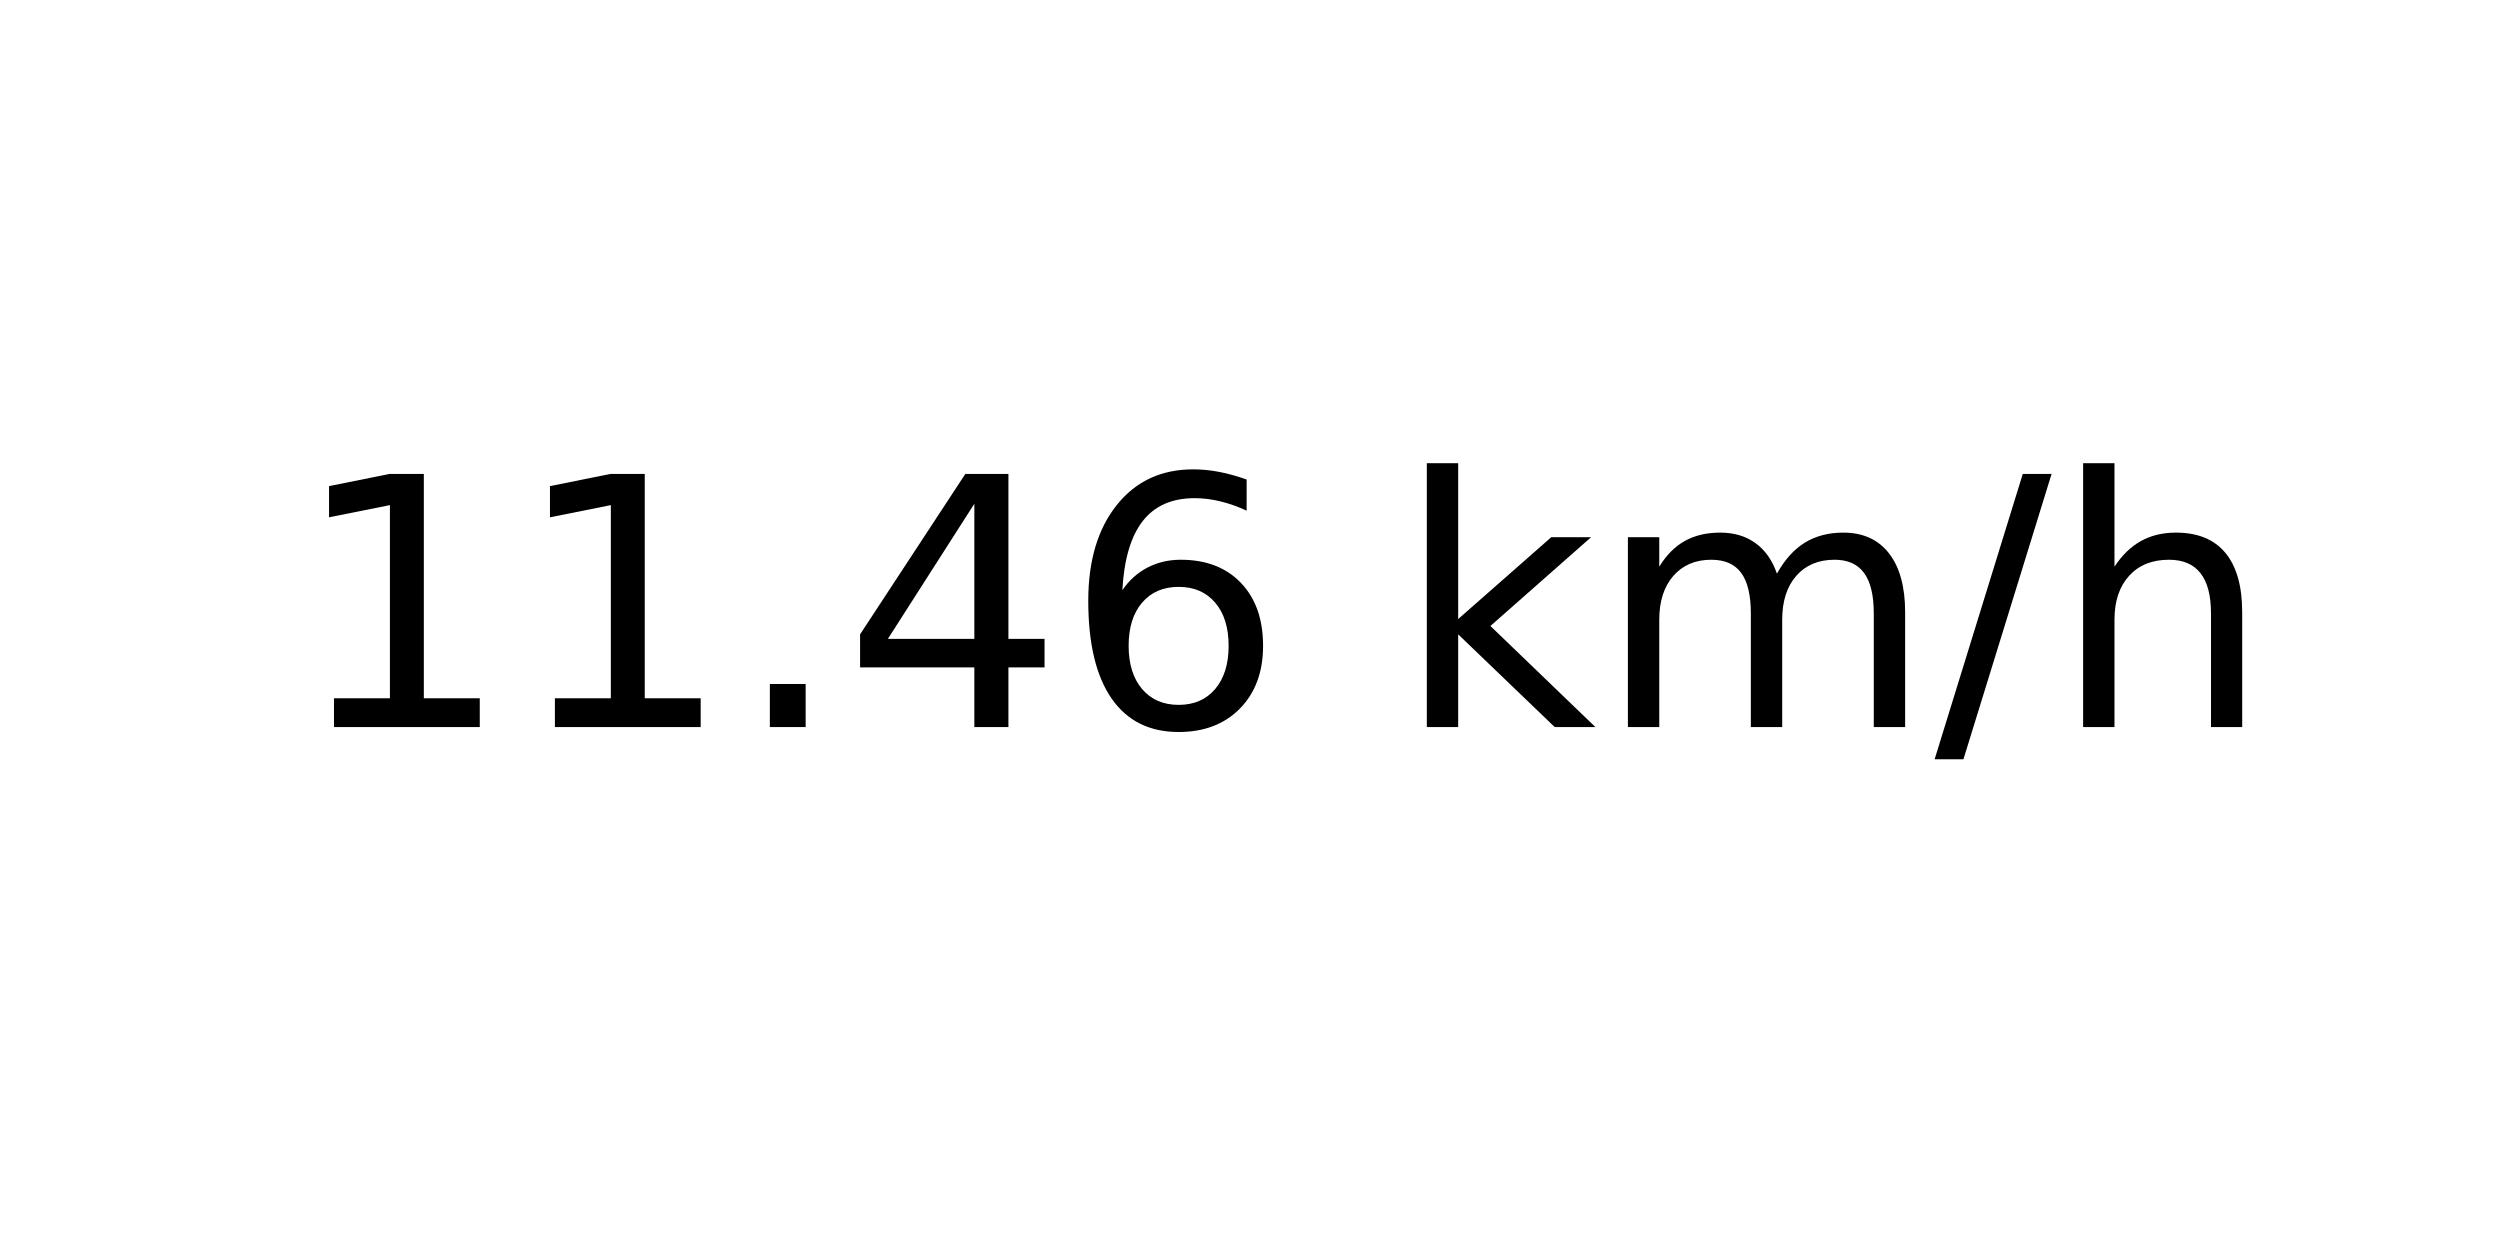
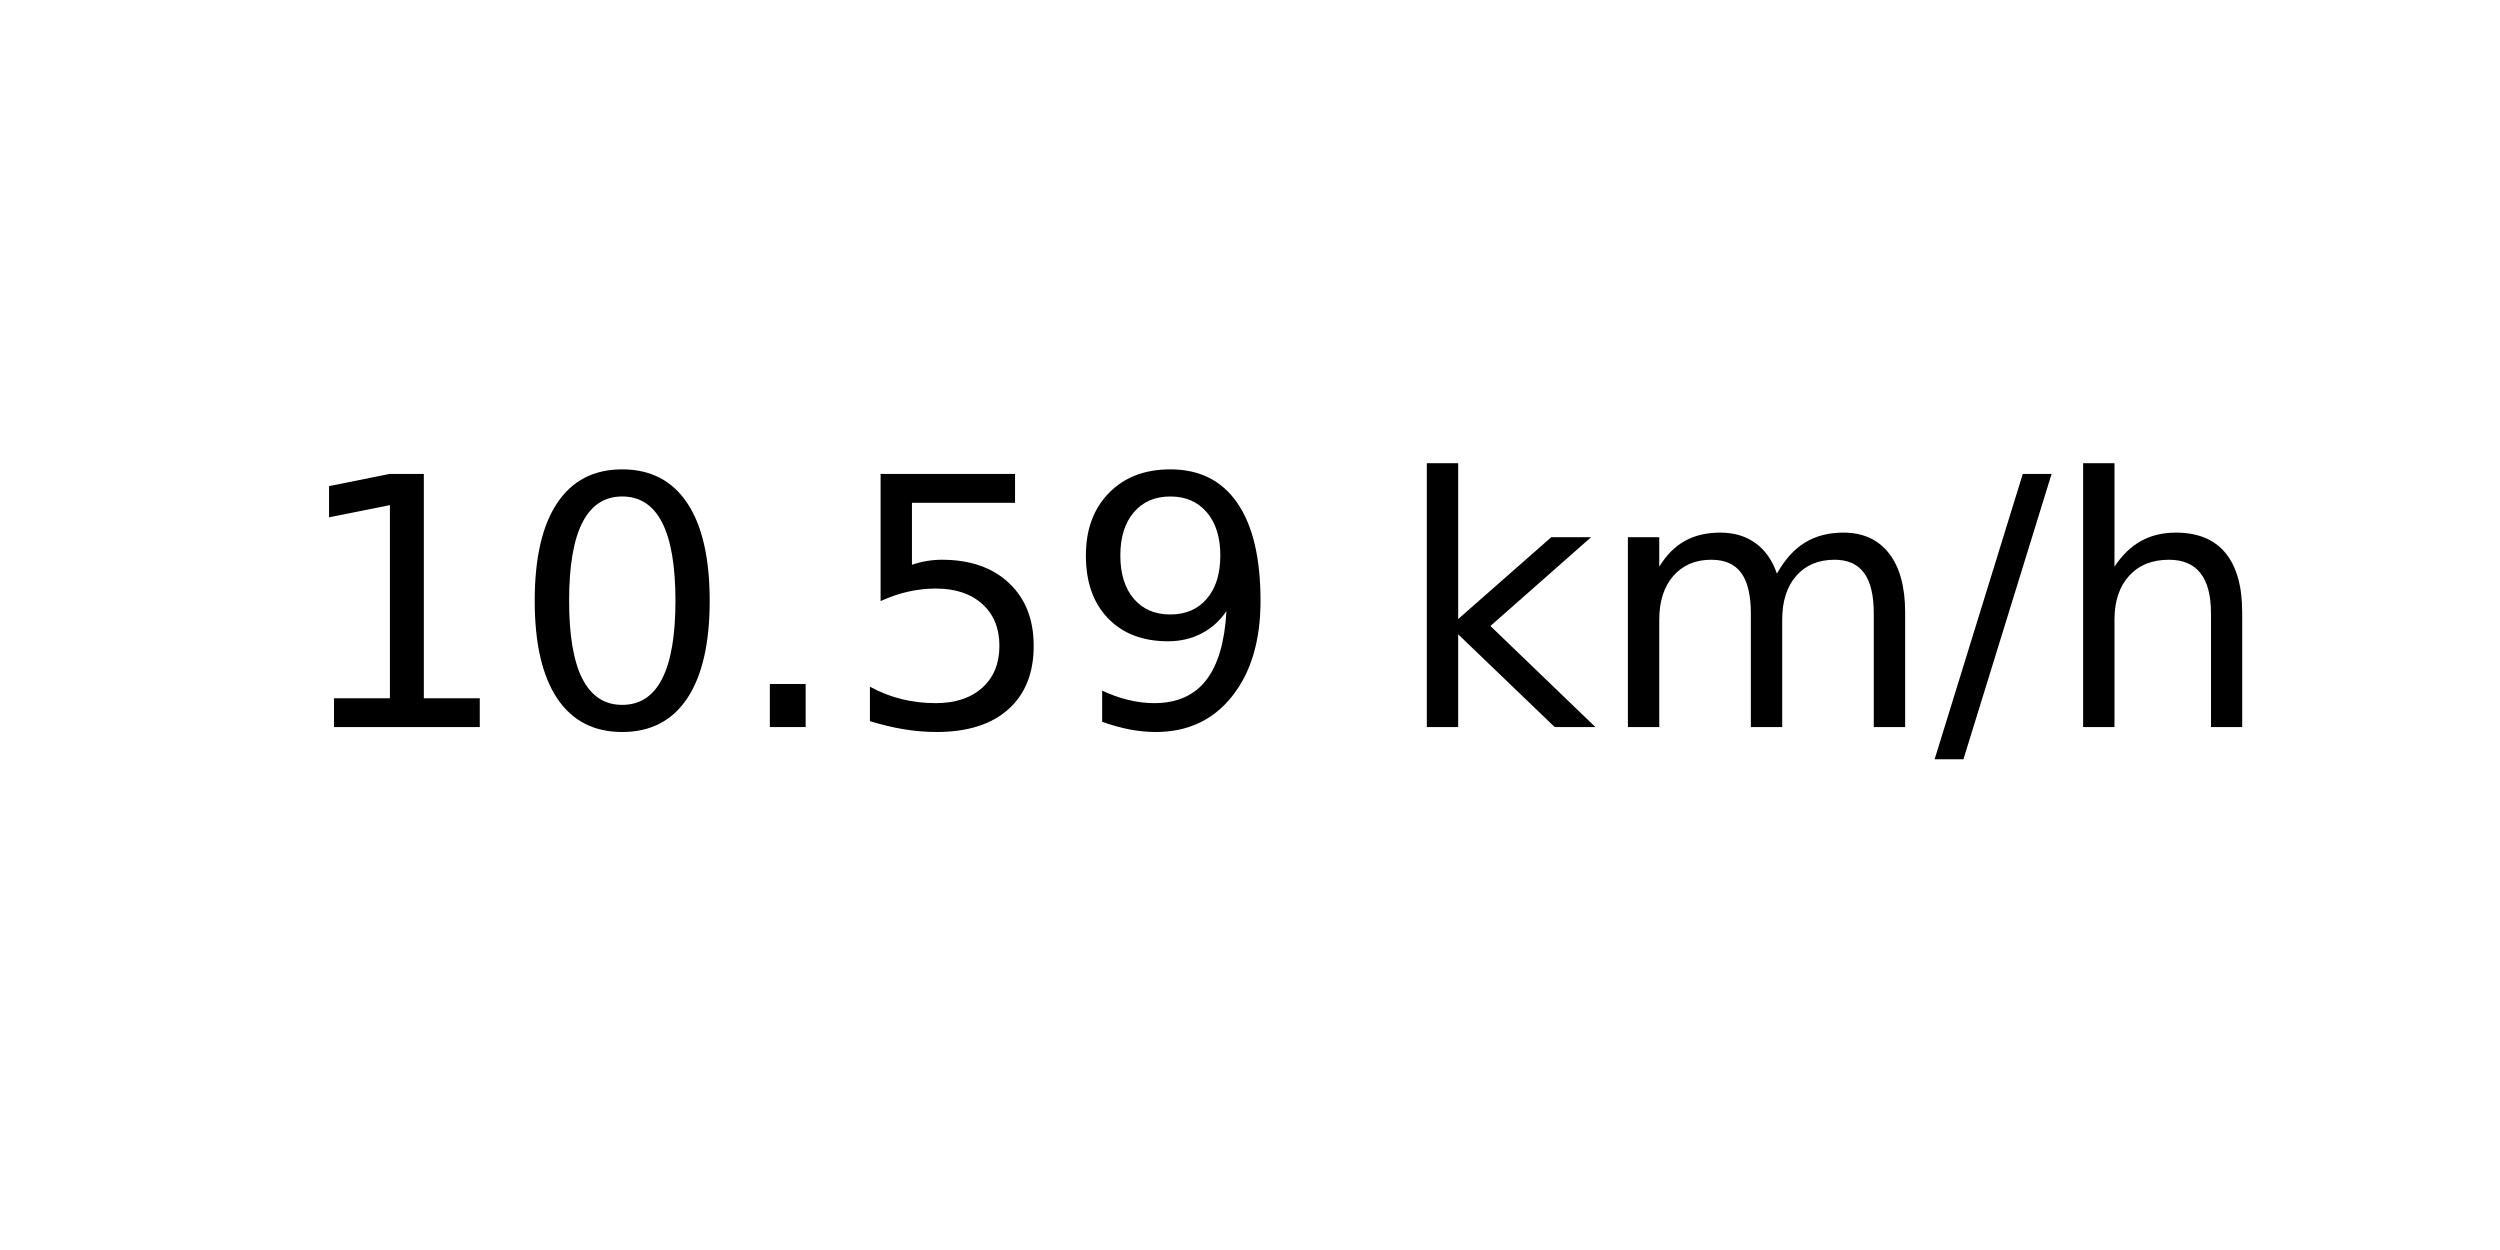
<svg xmlns="http://www.w3.org/2000/svg" xmlns:xlink="http://www.w3.org/1999/xlink" width="72pt" height="36pt" viewBox="0 0 72 36" version="1.1">
  <defs>
    <style type="text/css">*{stroke-linejoin: round; stroke-linecap: butt}</style>
  </defs>
  <g id="figure_1">
    <g id="axes_1">
      <g id="text_1">
        <g transform="translate(8.378125 20.93937) scale(0.1 -0.1)">
          <defs>
            <path id="DejaVuSans-31" d="M 794 531  L 1825 531  L 1825 4091  L 703 3866  L 703 4441  L 1819 4666  L 2450 4666  L 2450 531  L 3481 531  L 3481 0  L 794 0  L 794 531  z " transform="scale(0.015625)" />
+             <path id="DejaVuSans-30" d="M 2034 4250  Q 1547 4250 1301 3770  Q 1056 3291 1056 2328  Q 1056 1369 1301 889  Q 1547 409 2034 409  Q 2525 409 2770 889  Q 3016 1369 3016 2328  Q 3016 3291 2770 3770  Q 2525 4250 2034 4250  z M 2034 4750  Q 2819 4750 3233 4129  Q 3647 3509 3647 2328  Q 3647 1150 3233 529  Q 2819 -91 2034 -91  Q 1250 -91 836 529  Q 422 1150 422 2328  Q 422 3509 836 4129  Q 1250 4750 2034 4750  z " transform="scale(0.015625)" />
            <path id="DejaVuSans-2e" d="M 684 794  L 1344 794  L 1344 0  L 684 0  L 684 794  z " transform="scale(0.015625)" />
-             <path id="DejaVuSans-34" d="M 2419 4116  L 825 1625  L 2419 1625  L 2419 4116  z M 2253 4666  L 3047 4666  L 3047 1625  L 3713 1625  L 3713 1100  L 3047 1100  L 3047 0  L 2419 0  L 2419 1100  L 313 1100  L 313 1709  L 2253 4666  z " transform="scale(0.015625)" />
-             <path id="DejaVuSans-36" d="M 2113 2584  Q 1688 2584 1439 2293  Q 1191 2003 1191 1497  Q 1191 994 1439 701  Q 1688 409 2113 409  Q 2538 409 2786 701  Q 3034 994 3034 1497  Q 3034 2003 2786 2293  Q 2538 2584 2113 2584  z M 3366 4563  L 3366 3988  Q 3128 4100 2886 4159  Q 2644 4219 2406 4219  Q 1781 4219 1451 3797  Q 1122 3375 1075 2522  Q 1259 2794 1537 2939  Q 1816 3084 2150 3084  Q 2853 3084 3261 2657  Q 3669 2231 3669 1497  Q 3669 778 3244 343  Q 2819 -91 2113 -91  Q 1303 -91 875 529  Q 447 1150 447 2328  Q 447 3434 972 4092  Q 1497 4750 2381 4750  Q 2619 4750 2861 4703  Q 3103 4656 3366 4563  z " transform="scale(0.015625)" />
+             <path id="DejaVuSans-35" d="M 691 4666  L 3169 4666  L 3169 4134  L 1269 4134  L 1269 2991  Q 1406 3038 1543 3061  Q 1681 3084 1819 3084  Q 2600 3084 3056 2656  Q 3513 2228 3513 1497  Q 3513 744 3044 326  Q 2575 -91 1722 -91  Q 1428 -91 1123 -41  Q 819 9 494 109  L 494 744  Q 775 591 1075 516  Q 1375 441 1709 441  Q 2250 441 2565 725  Q 2881 1009 2881 1497  Q 2881 1984 2565 2268  Q 2250 2553 1709 2553  Q 1456 2553 1204 2497  Q 953 2441 691 2322  L 691 4666  z " transform="scale(0.015625)" />
+             <path id="DejaVuSans-39" d="M 703 97  L 703 672  Q 941 559 1184 500  Q 1428 441 1663 441  Q 2288 441 2617 861  Q 2947 1281 2994 2138  Q 2813 1869 2534 1725  Q 2256 1581 1919 1581  Q 1219 1581 811 2004  Q 403 2428 403 3163  Q 403 3881 828 4315  Q 1253 4750 1959 4750  Q 2769 4750 3195 4129  Q 3622 3509 3622 2328  Q 3622 1225 3098 567  Q 2575 -91 1691 -91  Q 1453 -91 1209 -44  Q 966 3 703 97  z M 1959 2075  Q 2384 2075 2632 2365  Q 2881 2656 2881 3163  Q 2881 3666 2632 3958  Q 2384 4250 1959 4250  Q 1534 4250 1286 3958  Q 1038 3666 1038 3163  Q 1038 2656 1286 2365  Q 1534 2075 1959 2075  z " transform="scale(0.015625)" />
            <path id="DejaVuSans-20" transform="scale(0.015625)" />
            <path id="DejaVuSans-6b" d="M 581 4863  L 1159 4863  L 1159 1991  L 2875 3500  L 3609 3500  L 1753 1863  L 3688 0  L 2938 0  L 1159 1709  L 1159 0  L 581 0  L 581 4863  z " transform="scale(0.015625)" />
            <path id="DejaVuSans-6d" d="M 3328 2828  Q 3544 3216 3844 3400  Q 4144 3584 4550 3584  Q 5097 3584 5394 3201  Q 5691 2819 5691 2113  L 5691 0  L 5113 0  L 5113 2094  Q 5113 2597 4934 2840  Q 4756 3084 4391 3084  Q 3944 3084 3684 2787  Q 3425 2491 3425 1978  L 3425 0  L 2847 0  L 2847 2094  Q 2847 2600 2669 2842  Q 2491 3084 2119 3084  Q 1678 3084 1418 2786  Q 1159 2488 1159 1978  L 1159 0  L 581 0  L 581 3500  L 1159 3500  L 1159 2956  Q 1356 3278 1631 3431  Q 1906 3584 2284 3584  Q 2666 3584 2933 3390  Q 3200 3197 3328 2828  z " transform="scale(0.015625)" />
            <path id="DejaVuSans-2f" d="M 1625 4666  L 2156 4666  L 531 -594  L 0 -594  L 1625 4666  z " transform="scale(0.015625)" />
            <path id="DejaVuSans-68" d="M 3513 2113  L 3513 0  L 2938 0  L 2938 2094  Q 2938 2591 2744 2837  Q 2550 3084 2163 3084  Q 1697 3084 1428 2787  Q 1159 2491 1159 1978  L 1159 0  L 581 0  L 581 4863  L 1159 4863  L 1159 2956  Q 1366 3272 1645 3428  Q 1925 3584 2291 3584  Q 2894 3584 3203 3211  Q 3513 2838 3513 2113  z " transform="scale(0.015625)" />
          </defs>
          <use xlink:href="#DejaVuSans-31" />
-           <use xlink:href="#DejaVuSans-31" x="63.623" />
+           <use xlink:href="#DejaVuSans-30" x="63.623" />
          <use xlink:href="#DejaVuSans-2e" x="127.246" />
-           <use xlink:href="#DejaVuSans-34" x="159.033" />
-           <use xlink:href="#DejaVuSans-36" x="222.656" />
+           <use xlink:href="#DejaVuSans-35" x="159.033" />
+           <use xlink:href="#DejaVuSans-39" x="222.656" />
          <use xlink:href="#DejaVuSans-20" x="286.279" />
          <use xlink:href="#DejaVuSans-6b" x="318.066" />
          <use xlink:href="#DejaVuSans-6d" x="375.977" />
          <use xlink:href="#DejaVuSans-2f" x="473.389" />
          <use xlink:href="#DejaVuSans-68" x="507.08" />
        </g>
      </g>
    </g>
  </g>
</svg>
